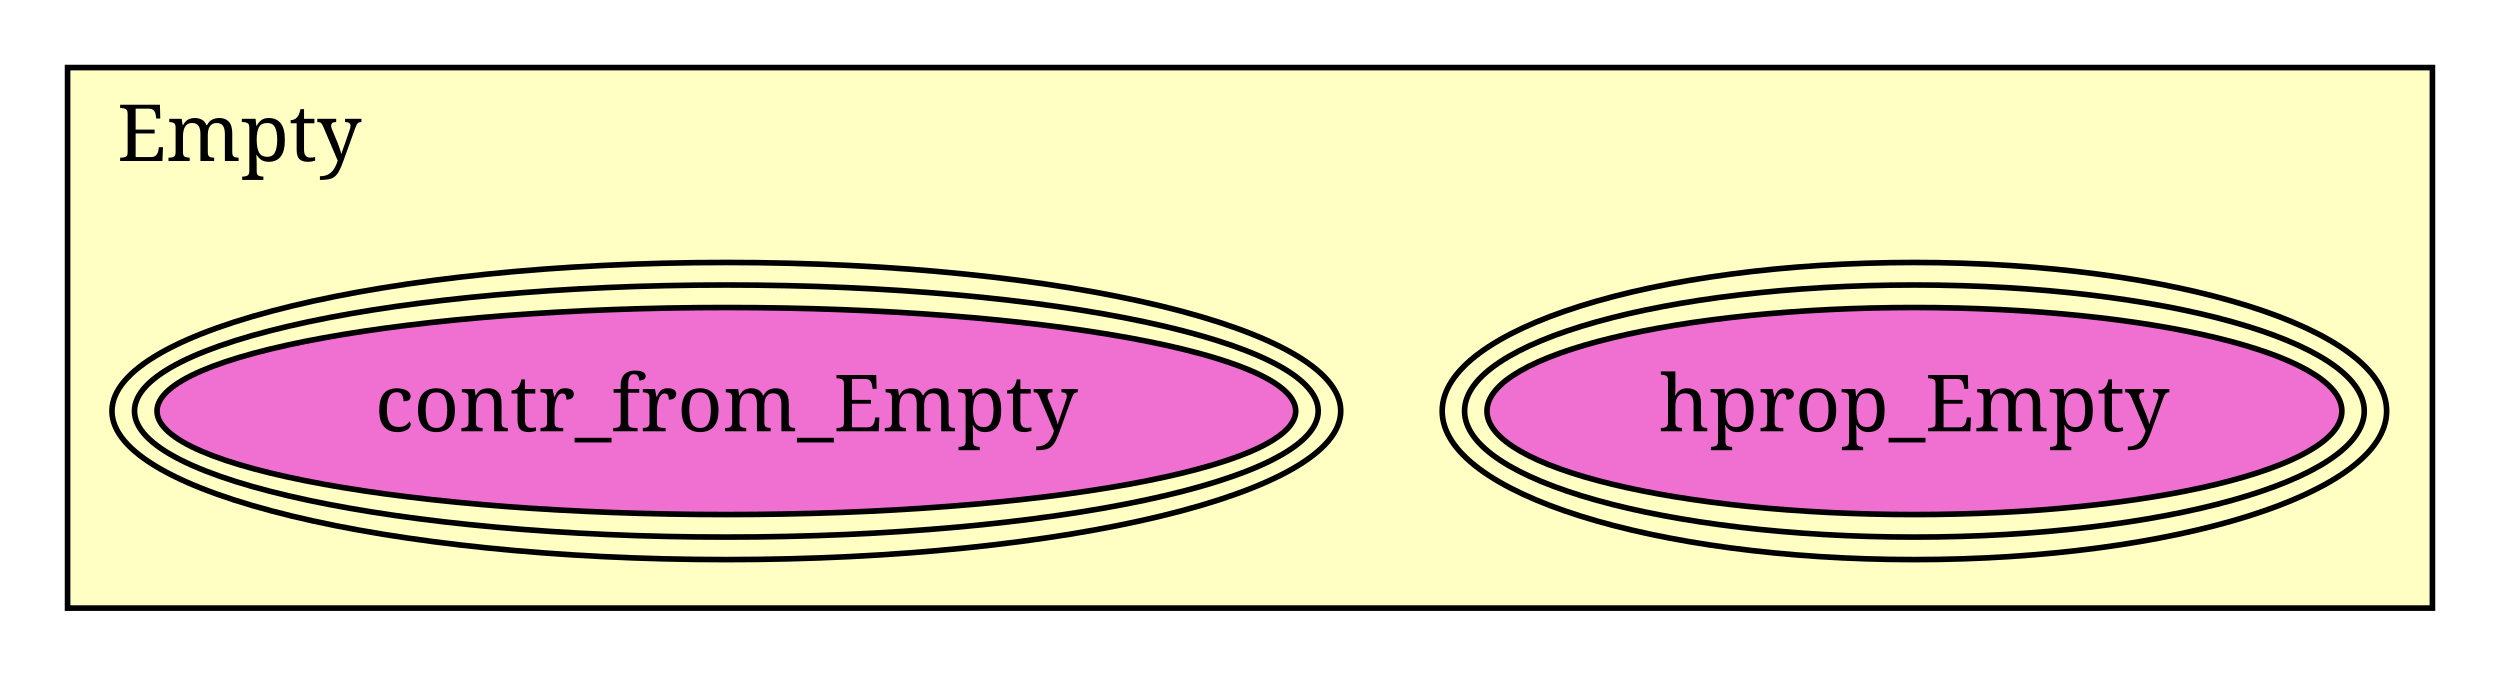
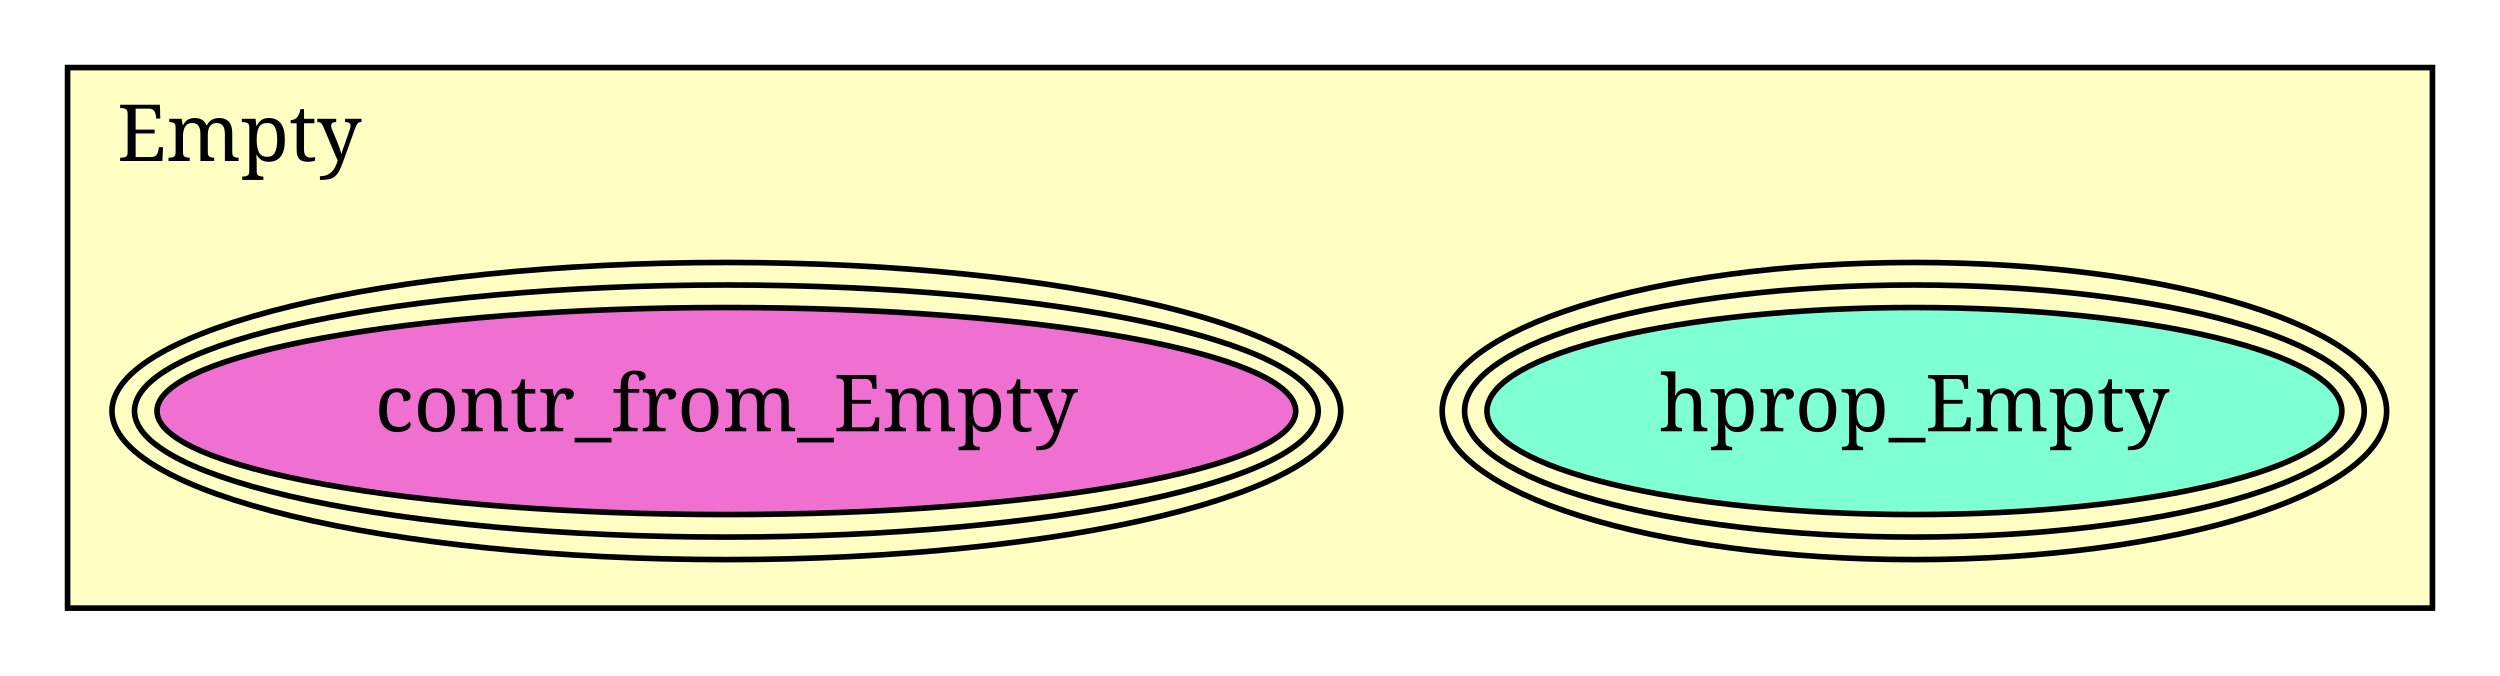
<svg xmlns="http://www.w3.org/2000/svg" xmlns:xlink="http://www.w3.org/1999/xlink" width="444pt" height="120pt" viewBox="0.00 0.00 444.00 120.00">
  <g id="graph1" class="graph" transform="scale(1 1) rotate(0) translate(4 116)">
    <polygon fill="white" stroke="white" points="-4,5 -4,-116 441,-116 441,5 -4,5" />
    <g id="graph2" class="cluster">
      <polygon fill="#ffffc3" stroke="black" points="8,-8 8,-104 428,-104 428,-8 8,-8" />
      <text text-anchor="middle" x="38.5" y="-87.4" font-family="Times Roman,serif" font-size="14.00">Empty</text>
    </g>
    <g id="node1" class="node">
      <a xlink:href="Empty.html#hprop_Empty" xlink:title="hprop_Empty">
-         <ellipse fill="#f070d1" stroke="black" cx="336" cy="-43" rx="75.916" ry="18.385" />
+         <ellipse fill="#7fffd4" stroke="black" cx="336" cy="-43" rx="75.916" ry="18.385" />
        <ellipse fill="none" stroke="black" cx="336" cy="-43" rx="79.892" ry="22.385" />
        <ellipse fill="none" stroke="black" cx="336" cy="-43" rx="83.868" ry="26.385" />
        <text text-anchor="middle" x="336" y="-39.4" font-family="Times Roman,serif" font-size="14.00">hprop_Empty</text>
      </a>
    </g>
    <g id="node2" class="node">
      <a xlink:href="Empty.html#contr_from_Empty" xlink:title="contr_from_Empty">
        <ellipse fill="#f070d1" stroke="black" cx="125" cy="-43" rx="101.116" ry="18.385" />
        <ellipse fill="none" stroke="black" cx="125" cy="-43" rx="105.116" ry="22.385" />
        <ellipse fill="none" stroke="black" cx="125" cy="-43" rx="109.116" ry="26.385" />
        <text text-anchor="middle" x="125" y="-39.4" font-family="Times Roman,serif" font-size="14.00">contr_from_Empty</text>
      </a>
    </g>
  </g>
</svg>
